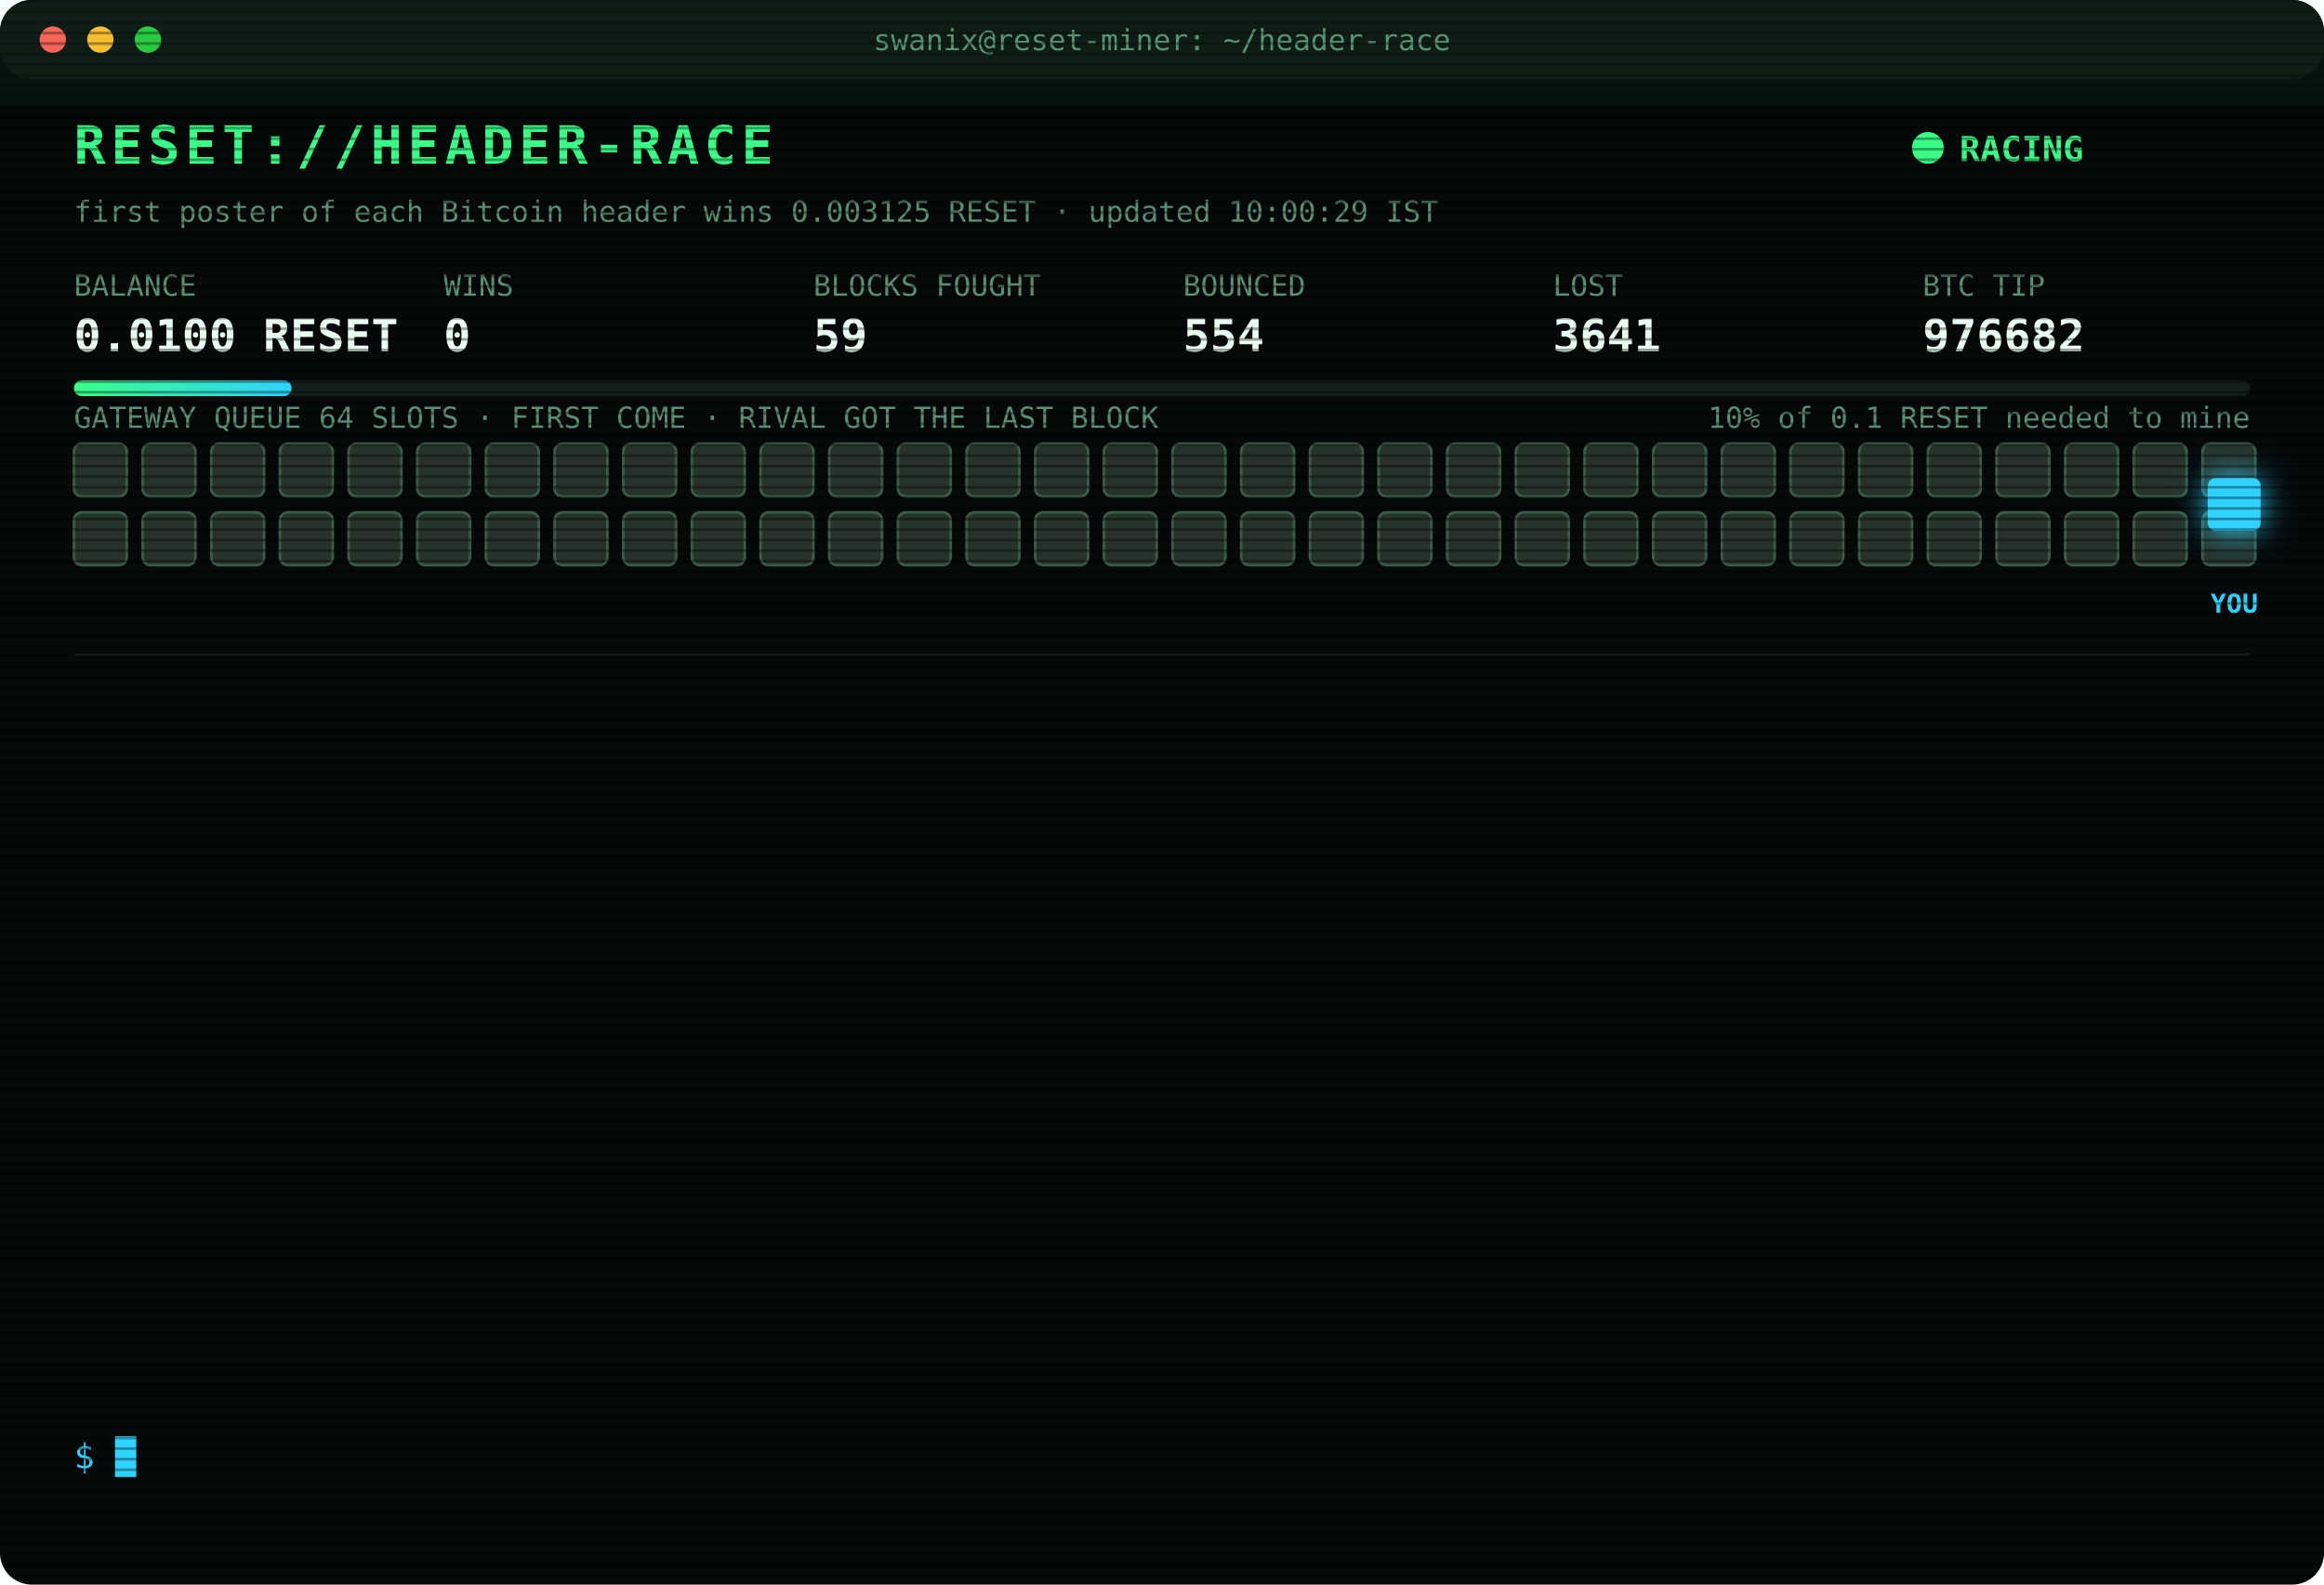
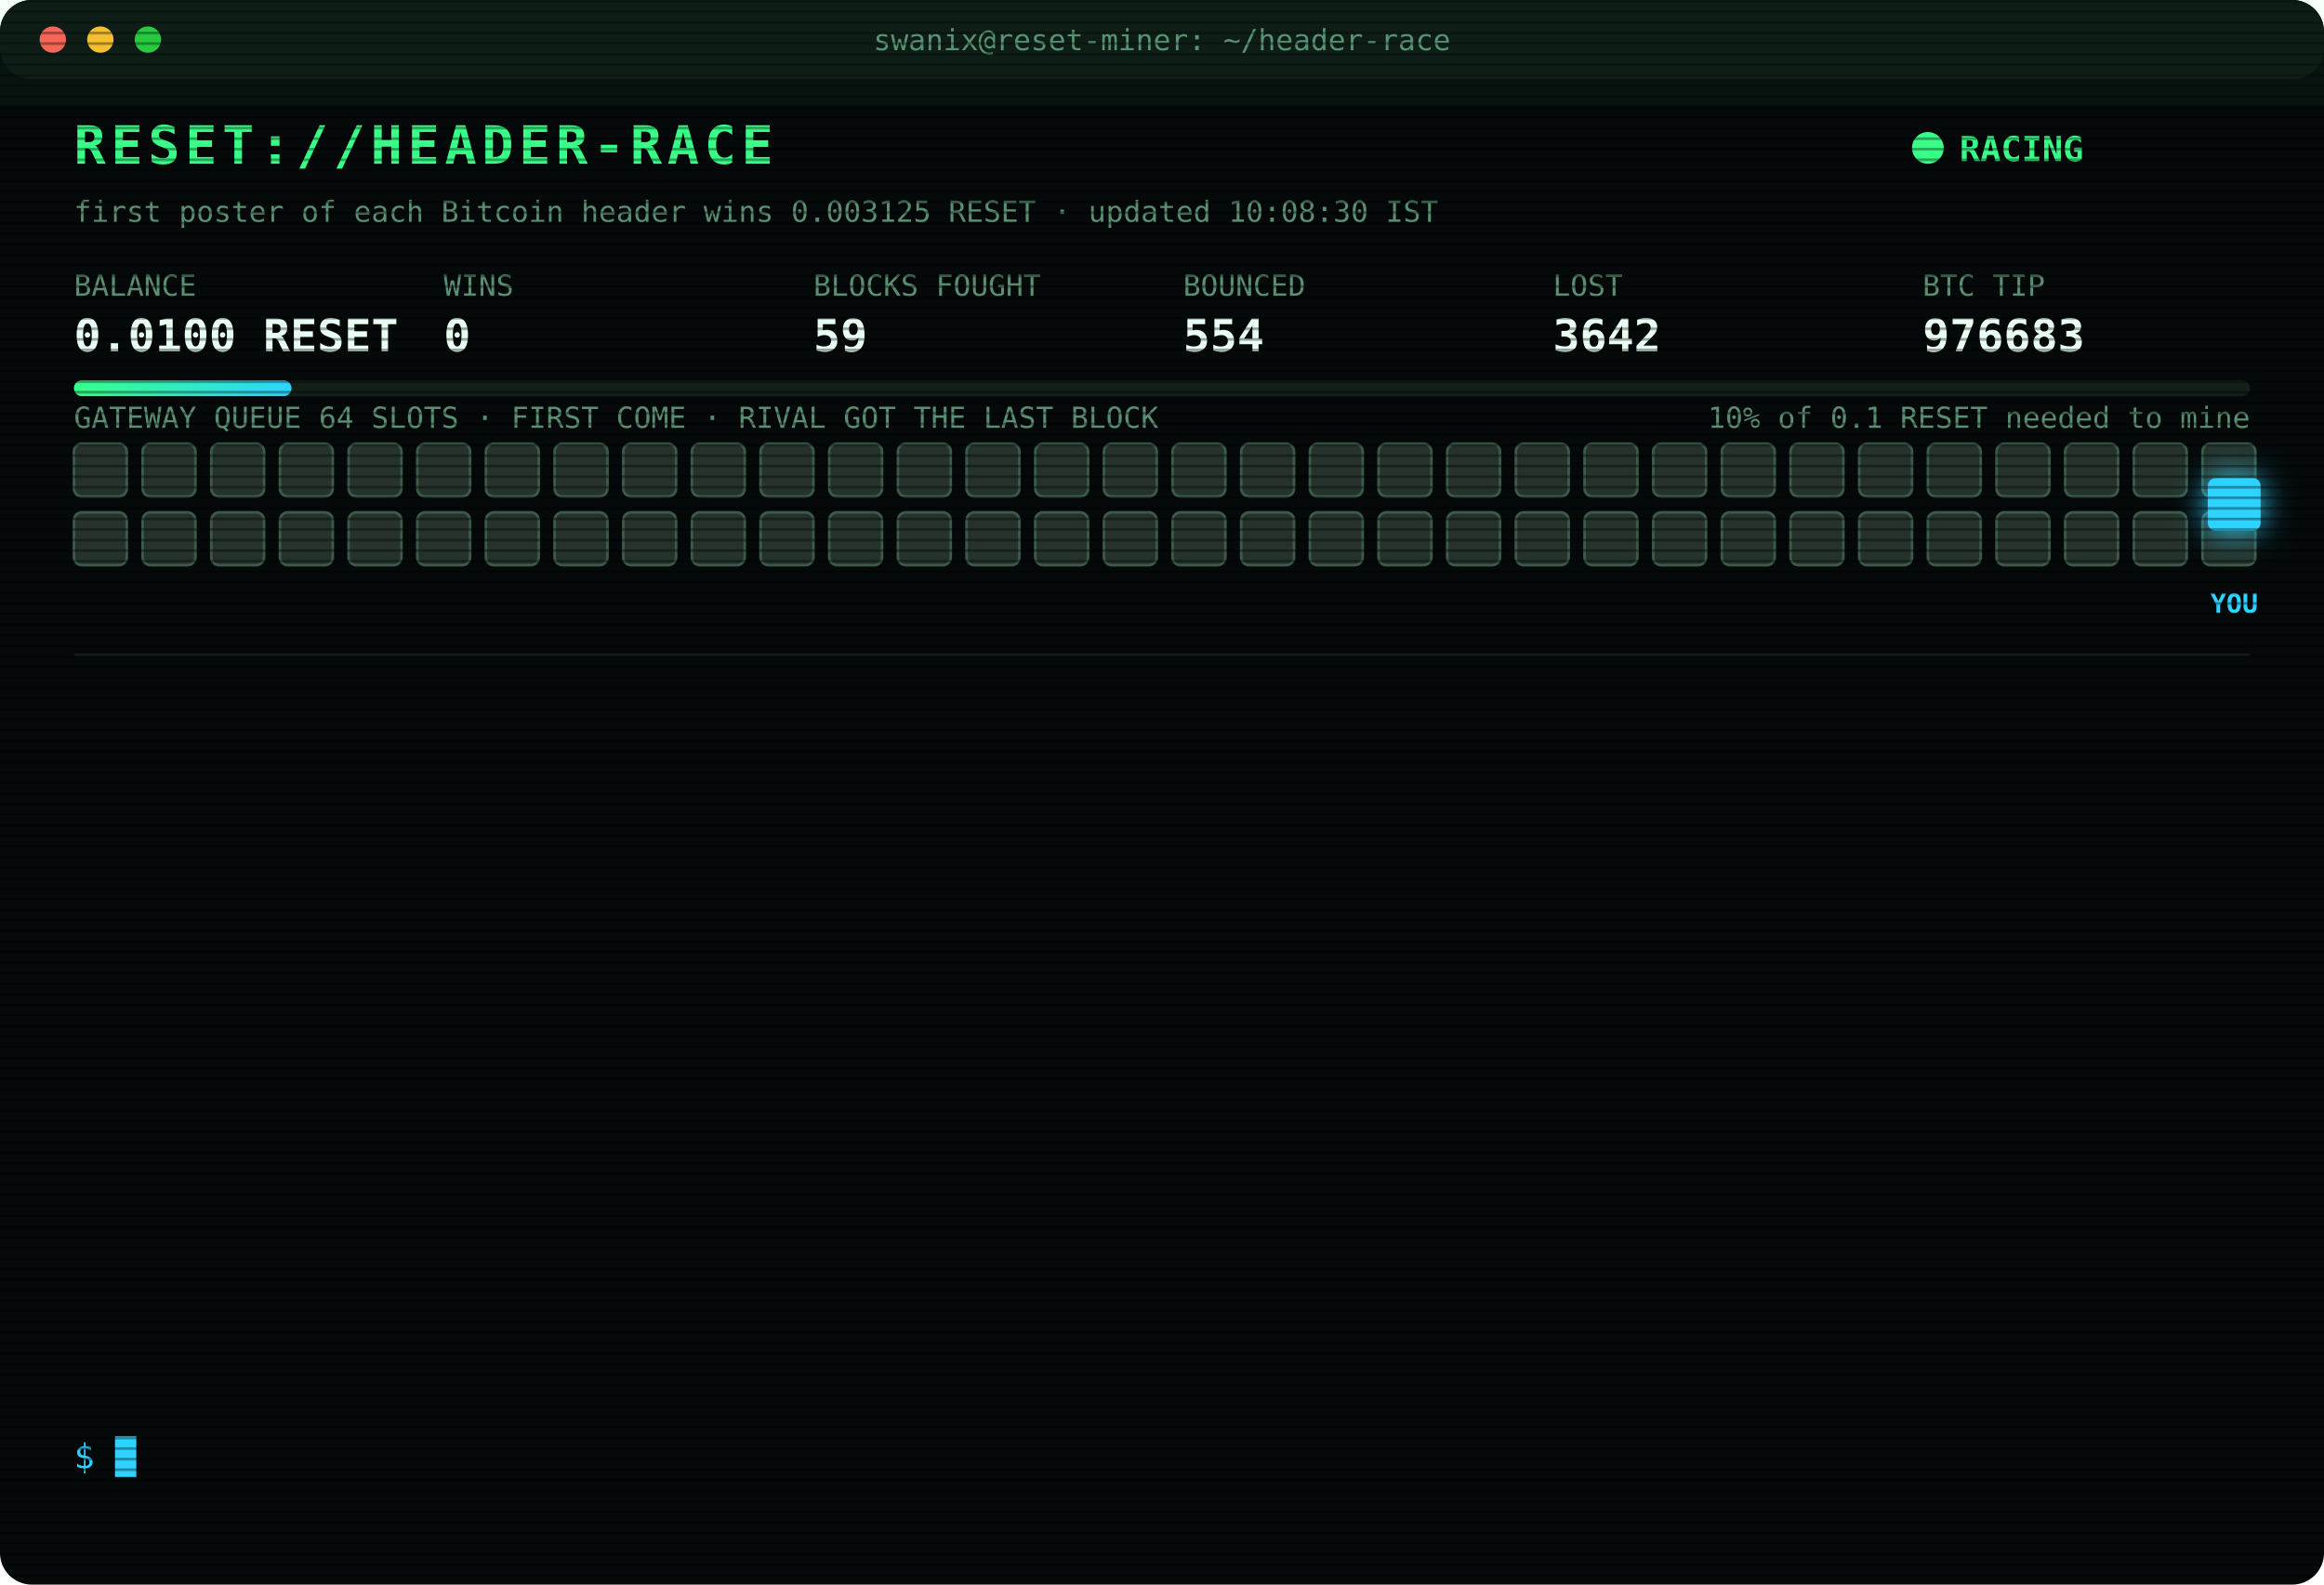
<svg xmlns="http://www.w3.org/2000/svg" width="880" height="600" viewBox="0 0 880 600" font-family="ui-monospace,SFMono-Regular,Menlo,Consolas,monospace">
  <style>
text{font-size:13px;fill:#7CFFB2}
.title{font-size:20px;font-weight:700;fill:#39FF88;letter-spacing:2px;animation:glitch 3s infinite steps(1)}
.sub{fill:#2fd3ff}.k{fill:#5a8f73;font-size:11px}.v{font-size:17px;font-weight:700;fill:#eafff3}
.ts{fill:#3f6b56}.boot{fill:#2fd3ff}.dim{fill:#5a8f73}.bad{fill:#ff4d6d}.warn{fill:#ffd23f}.mag{fill:#ff5cf0}.win{fill:#39FF88;font-weight:700}
.tag{font-size:10px;fill:#2fd3ff;font-weight:700}
.rival{fill:#26332c;stroke:#3c5a49;animation:jam 1.2s infinite alternate}
.idle{fill:#141c18;stroke:#22302a;animation:breathe 4s infinite}
.me{fill:#2fd3ff;filter:drop-shadow(0 0 6px #2fd3ff)}
.hover{animation:nudge 1.1s infinite ease-in-out}.bounce{animation:kick 1.4s infinite}
.ln{opacity:0;animation:in .4s forwards}
.cur{animation:blink 1s infinite steps(1)}
.scan{animation:scan 6s infinite linear}
.led{animation:blink 1.4s infinite}
@keyframes in{from{opacity:0;transform:translateX(-6px)}to{opacity:1;transform:none}}
@keyframes blink{50%{opacity:0}}
@keyframes jam{to{fill:#33463b}}
@keyframes breathe{50%{opacity:.4}}
@keyframes nudge{50%{transform:translateX(-10px)}}
@keyframes kick{0%,100%{transform:none}30%{transform:translateX(-14px)}55%{transform:translateX(10px) translateY(-6px)}}
@keyframes glitch{0%,92%{transform:none}93%{transform:translateX(2px);fill:#ff4d6d}95%{transform:translateX(-2px);fill:#2fd3ff}97%{transform:none}}
@keyframes scan{from{transform:translateY(-40px)}to{transform:translateY(600px)}}
</style>
  <defs>
    <pattern id="sl" width="4" height="4" patternUnits="userSpaceOnUse">
      <rect width="4" height="1" fill="#000" opacity=".35" />
    </pattern>
    <linearGradient id="bar">
      <stop offset="0" stop-color="#39FF88" />
      <stop offset="1" stop-color="#2fd3ff" />
    </linearGradient>
  </defs>
  <rect width="880" height="600" rx="12" fill="#05090a" />
  <rect width="880" height="30" rx="12" fill="#0d1512" />
  <circle cx="20" cy="15" r="5" fill="#ff5f57" />
  <circle cx="38" cy="15" r="5" fill="#febc2e" />
  <circle cx="56" cy="15" r="5" fill="#28c840" />
  <text x="440" y="19" text-anchor="middle" class="k">swanix@reset-miner: ~/header-race</text>
  <text x="28" y="62" class="title">RESET://HEADER-RACE</text>
  <circle class="led" cx="730" cy="56" r="6" fill="#39FF88" />
  <text x="742" y="61" class="win">RACING</text>
-   <text x="28" y="84" class="k">first poster of each Bitcoin header wins 0.003125 RESET · updated 10:00:29 IST</text>
+   <text x="28" y="84" class="k">first poster of each Bitcoin header wins 0.003125 RESET · updated 10:08:30 IST</text>
  <text x="28" y="112" class="k">BALANCE</text>
  <text x="28" y="133" class="v">0.0100 RESET</text>
  <text x="168" y="112" class="k">WINS</text>
  <text x="168" y="133" class="v">0</text>
  <text x="308" y="112" class="k">BLOCKS FOUGHT</text>
  <text x="308" y="133" class="v">59</text>
  <text x="448" y="112" class="k">BOUNCED</text>
  <text x="448" y="133" class="v">554</text>
  <text x="588" y="112" class="k">LOST</text>
-   <text x="588" y="133" class="v">3641</text>
+   <text x="588" y="133" class="v">3642</text>
  <text x="728" y="112" class="k">BTC TIP</text>
-   <text x="728" y="133" class="v">976682</text>
+   <text x="728" y="133" class="v">976683</text>
  <rect x="28" y="144" width="824" height="6" rx="3" fill="#13201a" />
  <rect x="28" y="144" width="82.4" height="6" rx="3" fill="url(#bar)" />
  <text x="852" y="162" text-anchor="end" class="k">10% of 0.1 RESET needed to mine</text>
  <text x="28" y="162" class="k">GATEWAY QUEUE 64 SLOTS · FIRST COME · RIVAL GOT THE LAST BLOCK</text>
  <rect class="rival" x="28" y="168" width="20" height="20" rx="3" style="animation-delay:0.00s" />
  <rect class="rival" x="54" y="168" width="20" height="20" rx="3" style="animation-delay:0.05s" />
  <rect class="rival" x="80" y="168" width="20" height="20" rx="3" style="animation-delay:0.10s" />
  <rect class="rival" x="106" y="168" width="20" height="20" rx="3" style="animation-delay:0.15s" />
  <rect class="rival" x="132" y="168" width="20" height="20" rx="3" style="animation-delay:0.20s" />
  <rect class="rival" x="158" y="168" width="20" height="20" rx="3" style="animation-delay:0.25s" />
  <rect class="rival" x="184" y="168" width="20" height="20" rx="3" style="animation-delay:0.30s" />
  <rect class="rival" x="210" y="168" width="20" height="20" rx="3" style="animation-delay:0.35s" />
  <rect class="rival" x="236" y="168" width="20" height="20" rx="3" style="animation-delay:0.40s" />
  <rect class="rival" x="262" y="168" width="20" height="20" rx="3" style="animation-delay:0.45s" />
  <rect class="rival" x="288" y="168" width="20" height="20" rx="3" style="animation-delay:0.50s" />
  <rect class="rival" x="314" y="168" width="20" height="20" rx="3" style="animation-delay:0.55s" />
  <rect class="rival" x="340" y="168" width="20" height="20" rx="3" style="animation-delay:0.60s" />
  <rect class="rival" x="366" y="168" width="20" height="20" rx="3" style="animation-delay:0.65s" />
  <rect class="rival" x="392" y="168" width="20" height="20" rx="3" style="animation-delay:0.70s" />
  <rect class="rival" x="418" y="168" width="20" height="20" rx="3" style="animation-delay:0.75s" />
  <rect class="rival" x="444" y="168" width="20" height="20" rx="3" style="animation-delay:0.80s" />
  <rect class="rival" x="470" y="168" width="20" height="20" rx="3" style="animation-delay:0.85s" />
  <rect class="rival" x="496" y="168" width="20" height="20" rx="3" style="animation-delay:0.90s" />
  <rect class="rival" x="522" y="168" width="20" height="20" rx="3" style="animation-delay:0.95s" />
  <rect class="rival" x="548" y="168" width="20" height="20" rx="3" style="animation-delay:1.00s" />
  <rect class="rival" x="574" y="168" width="20" height="20" rx="3" style="animation-delay:1.05s" />
  <rect class="rival" x="600" y="168" width="20" height="20" rx="3" style="animation-delay:1.10s" />
  <rect class="rival" x="626" y="168" width="20" height="20" rx="3" style="animation-delay:1.15s" />
  <rect class="rival" x="652" y="168" width="20" height="20" rx="3" style="animation-delay:1.20s" />
  <rect class="rival" x="678" y="168" width="20" height="20" rx="3" style="animation-delay:1.25s" />
  <rect class="rival" x="704" y="168" width="20" height="20" rx="3" style="animation-delay:1.30s" />
  <rect class="rival" x="730" y="168" width="20" height="20" rx="3" style="animation-delay:1.35s" />
  <rect class="rival" x="756" y="168" width="20" height="20" rx="3" style="animation-delay:1.40s" />
  <rect class="rival" x="782" y="168" width="20" height="20" rx="3" style="animation-delay:1.45s" />
  <rect class="rival" x="808" y="168" width="20" height="20" rx="3" style="animation-delay:1.50s" />
  <rect class="rival" x="834" y="168" width="20" height="20" rx="3" style="animation-delay:1.55s" />
  <rect class="rival" x="28" y="194" width="20" height="20" rx="3" style="animation-delay:1.60s" />
  <rect class="rival" x="54" y="194" width="20" height="20" rx="3" style="animation-delay:1.65s" />
  <rect class="rival" x="80" y="194" width="20" height="20" rx="3" style="animation-delay:1.70s" />
  <rect class="rival" x="106" y="194" width="20" height="20" rx="3" style="animation-delay:1.75s" />
  <rect class="rival" x="132" y="194" width="20" height="20" rx="3" style="animation-delay:1.80s" />
  <rect class="rival" x="158" y="194" width="20" height="20" rx="3" style="animation-delay:1.85s" />
  <rect class="rival" x="184" y="194" width="20" height="20" rx="3" style="animation-delay:1.90s" />
  <rect class="rival" x="210" y="194" width="20" height="20" rx="3" style="animation-delay:1.95s" />
  <rect class="rival" x="236" y="194" width="20" height="20" rx="3" style="animation-delay:2.00s" />
  <rect class="rival" x="262" y="194" width="20" height="20" rx="3" style="animation-delay:2.05s" />
  <rect class="rival" x="288" y="194" width="20" height="20" rx="3" style="animation-delay:2.10s" />
  <rect class="rival" x="314" y="194" width="20" height="20" rx="3" style="animation-delay:2.15s" />
  <rect class="rival" x="340" y="194" width="20" height="20" rx="3" style="animation-delay:2.20s" />
  <rect class="rival" x="366" y="194" width="20" height="20" rx="3" style="animation-delay:2.25s" />
  <rect class="rival" x="392" y="194" width="20" height="20" rx="3" style="animation-delay:2.30s" />
  <rect class="rival" x="418" y="194" width="20" height="20" rx="3" style="animation-delay:2.35s" />
  <rect class="rival" x="444" y="194" width="20" height="20" rx="3" style="animation-delay:2.40s" />
  <rect class="rival" x="470" y="194" width="20" height="20" rx="3" style="animation-delay:2.45s" />
  <rect class="rival" x="496" y="194" width="20" height="20" rx="3" style="animation-delay:2.50s" />
  <rect class="rival" x="522" y="194" width="20" height="20" rx="3" style="animation-delay:2.55s" />
  <rect class="rival" x="548" y="194" width="20" height="20" rx="3" style="animation-delay:2.60s" />
  <rect class="rival" x="574" y="194" width="20" height="20" rx="3" style="animation-delay:2.65s" />
  <rect class="rival" x="600" y="194" width="20" height="20" rx="3" style="animation-delay:2.70s" />
  <rect class="rival" x="626" y="194" width="20" height="20" rx="3" style="animation-delay:2.75s" />
  <rect class="rival" x="652" y="194" width="20" height="20" rx="3" style="animation-delay:2.80s" />
  <rect class="rival" x="678" y="194" width="20" height="20" rx="3" style="animation-delay:2.85s" />
  <rect class="rival" x="704" y="194" width="20" height="20" rx="3" style="animation-delay:2.90s" />
  <rect class="rival" x="730" y="194" width="20" height="20" rx="3" style="animation-delay:2.95s" />
  <rect class="rival" x="756" y="194" width="20" height="20" rx="3" style="animation-delay:3.00s" />
  <rect class="rival" x="782" y="194" width="20" height="20" rx="3" style="animation-delay:3.05s" />
  <rect class="rival" x="808" y="194" width="20" height="20" rx="3" style="animation-delay:3.10s" />
  <rect class="rival" x="834" y="194" width="20" height="20" rx="3" style="animation-delay:3.15s" />
  <g class="hover">
    <rect class="me" x="836" y="181" width="20" height="20" rx="3" />
    <text class="tag" x="846" y="232" text-anchor="middle">YOU</text>
  </g>
  <line x1="28" x2="852" y1="248" y2="248" stroke="#13201a" />
  <g class="ln" style="animation-delay:0.40s">
-     <text x="28" y="270" class="ts">08:17:08</text>
-     <text x="104" y="270" class="bad">[LOST] #976670 taken by a rival miner</text>
+     <text x="28" y="270" class="ts">08:17:38</text>
+     <text x="104" y="270" class="bad">[LOST] #976671 taken by a rival miner</text>
  </g>
  <g class="ln" style="animation-delay:0.65s">
-     <text x="28" y="292" class="ts">08:17:38</text>
-     <text x="104" y="292" class="bad">[LOST] #976671 taken by a rival miner</text>
+     <text x="28" y="292" class="ts">08:19:42</text>
+     <text x="104" y="292" class="bad">[LOST] #976672 taken by a rival miner</text>
  </g>
  <g class="ln" style="animation-delay:0.90s">
-     <text x="28" y="314" class="ts">08:19:42</text>
-     <text x="104" y="314" class="bad">[LOST] #976672 taken by a rival miner</text>
+     <text x="28" y="314" class="ts">08:39:33</text>
+     <text x="104" y="314" class="bad">[LOST] #976673 taken by a rival miner</text>
  </g>
  <g class="ln" style="animation-delay:1.15s">
-     <text x="28" y="336" class="ts">08:39:33</text>
-     <text x="104" y="336" class="bad">[LOST] #976673 taken by a rival miner</text>
+     <text x="28" y="336" class="ts">08:42:48</text>
+     <text x="104" y="336" class="bad">[LOST] #976674 taken by a rival miner</text>
  </g>
  <g class="ln" style="animation-delay:1.40s">
-     <text x="28" y="358" class="ts">08:42:48</text>
-     <text x="104" y="358" class="bad">[LOST] #976674 taken by a rival miner</text>
+     <text x="28" y="358" class="ts">08:44:09</text>
+     <text x="104" y="358" class="bad">[LOST] #976675 taken by a rival miner</text>
  </g>
  <g class="ln" style="animation-delay:1.65s">
-     <text x="28" y="380" class="ts">08:44:09</text>
-     <text x="104" y="380" class="bad">[LOST] #976675 taken by a rival miner</text>
+     <text x="28" y="380" class="ts">08:52:44</text>
+     <text x="104" y="380" class="bad">[LOST] #976676 taken by a rival miner</text>
  </g>
  <g class="ln" style="animation-delay:1.90s">
-     <text x="28" y="402" class="ts">08:52:44</text>
-     <text x="104" y="402" class="bad">[LOST] #976676 taken by a rival miner</text>
+     <text x="28" y="402" class="ts">09:19:05</text>
+     <text x="104" y="402" class="bad">[LOST] #976677 taken by a rival miner</text>
  </g>
  <g class="ln" style="animation-delay:2.15s">
-     <text x="28" y="424" class="ts">09:19:05</text>
-     <text x="104" y="424" class="bad">[LOST] #976677 taken by a rival miner</text>
+     <text x="28" y="424" class="ts">09:21:07</text>
+     <text x="104" y="424" class="bad">[LOST] #976678 taken by a rival miner</text>
  </g>
  <g class="ln" style="animation-delay:2.40s">
-     <text x="28" y="446" class="ts">09:21:07</text>
-     <text x="104" y="446" class="bad">[LOST] #976678 taken by a rival miner</text>
+     <text x="28" y="446" class="ts">09:24:51</text>
+     <text x="104" y="446" class="bad">[LOST] #976679 taken by a rival miner</text>
  </g>
  <g class="ln" style="animation-delay:2.65s">
-     <text x="28" y="468" class="ts">09:24:51</text>
-     <text x="104" y="468" class="bad">[LOST] #976679 taken by a rival miner</text>
+     <text x="28" y="468" class="ts">09:26:31</text>
+     <text x="104" y="468" class="bad">[LOST] #976680 taken by a rival miner</text>
  </g>
  <g class="ln" style="animation-delay:2.90s">
-     <text x="28" y="490" class="ts">09:26:31</text>
-     <text x="104" y="490" class="bad">[LOST] #976680 taken by a rival miner</text>
+     <text x="28" y="490" class="ts">09:48:58</text>
+     <text x="104" y="490" class="bad">[LOST] #976681 taken by a rival miner</text>
  </g>
  <g class="ln" style="animation-delay:3.15s">
-     <text x="28" y="512" class="ts">09:48:58</text>
-     <text x="104" y="512" class="bad">[LOST] #976681 taken by a rival miner</text>
+     <text x="28" y="512" class="ts">09:51:49</text>
+     <text x="104" y="512" class="bad">[LOST] #976682 taken by a rival miner</text>
  </g>
  <g class="ln" style="animation-delay:3.40s">
-     <text x="28" y="534" class="ts">09:51:49</text>
-     <text x="104" y="534" class="bad">[LOST] #976682 taken by a rival miner</text>
+     <text x="28" y="534" class="ts">10:08:30</text>
+     <text x="104" y="534" class="bad">[LOST] #976683 taken by a rival miner</text>
  </g>
  <text x="28" y="556" class="sub">$ <tspan class="cur">█</tspan>
  </text>
  <rect width="880" height="600" rx="12" fill="url(#sl)" pointer-events="none" />
  <rect class="scan" width="880" height="40" fill="#39FF88" opacity=".04" />
</svg>
